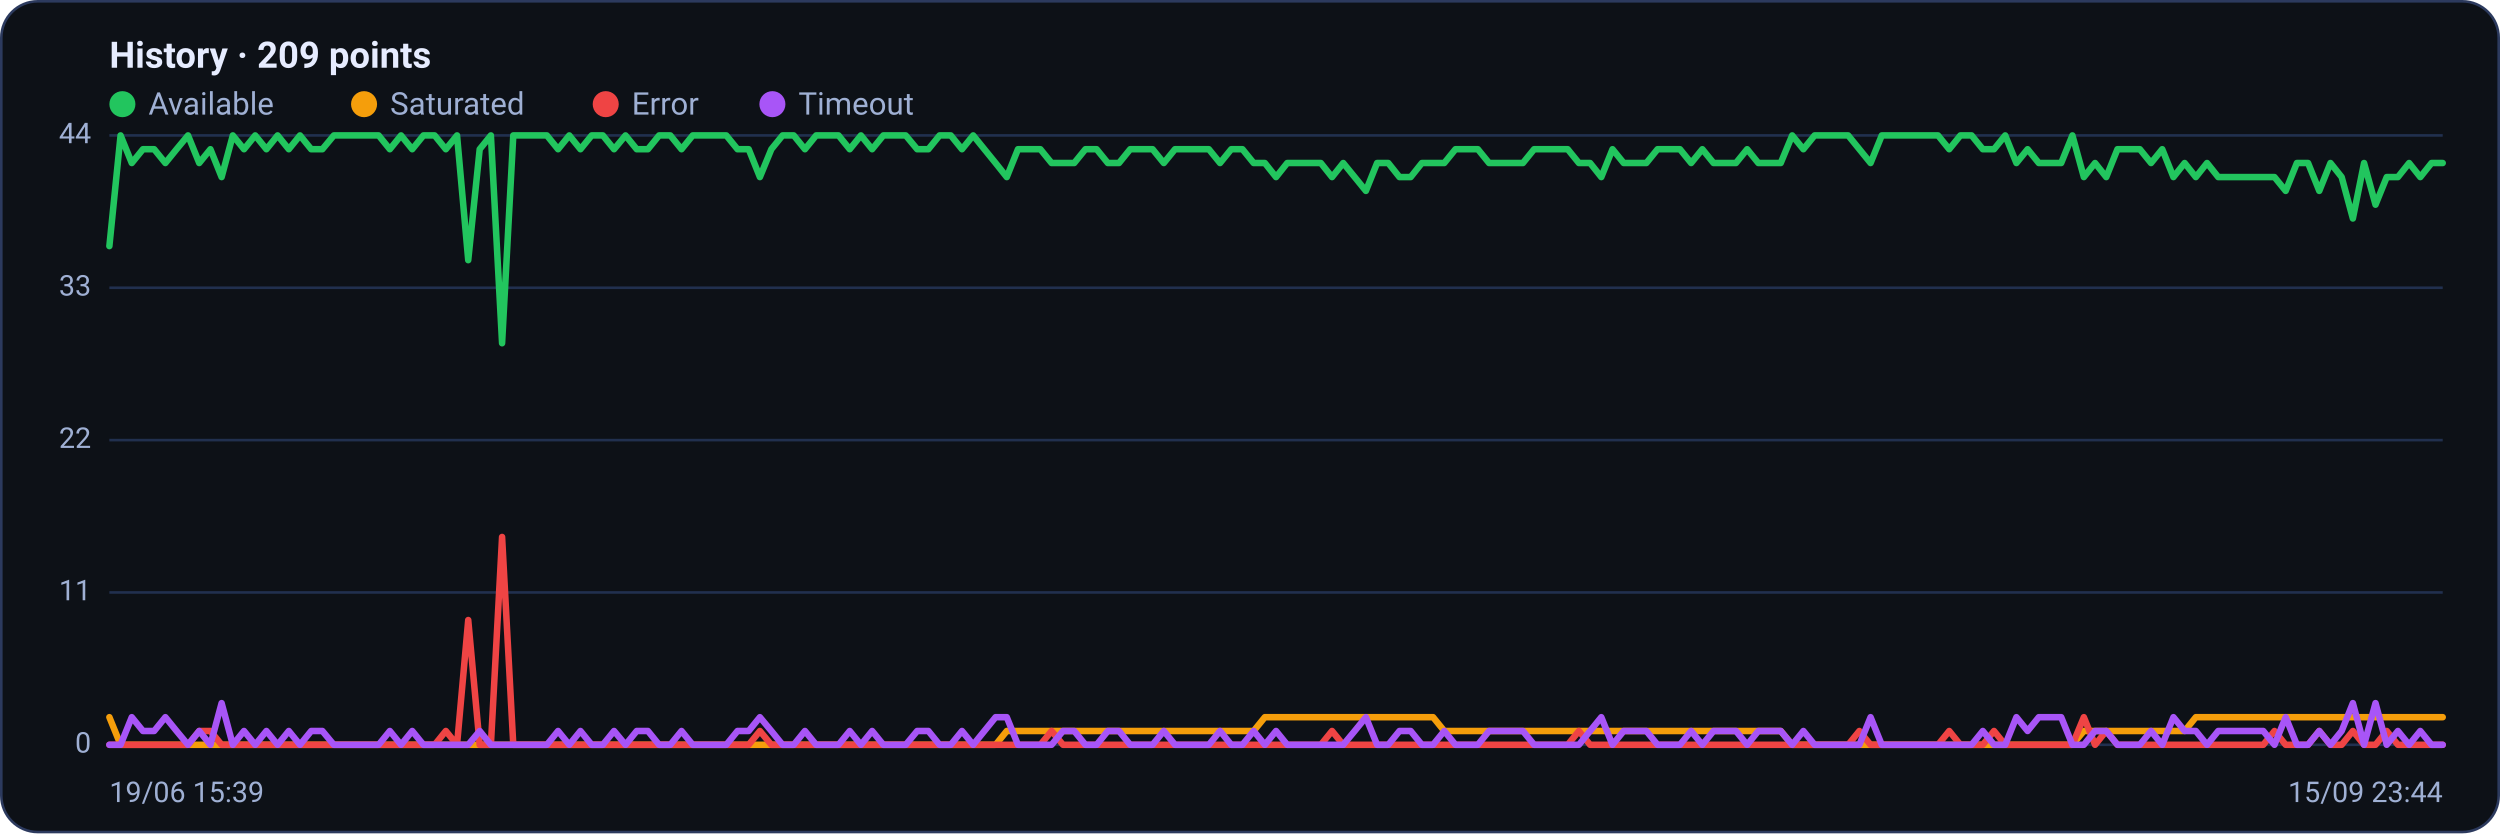
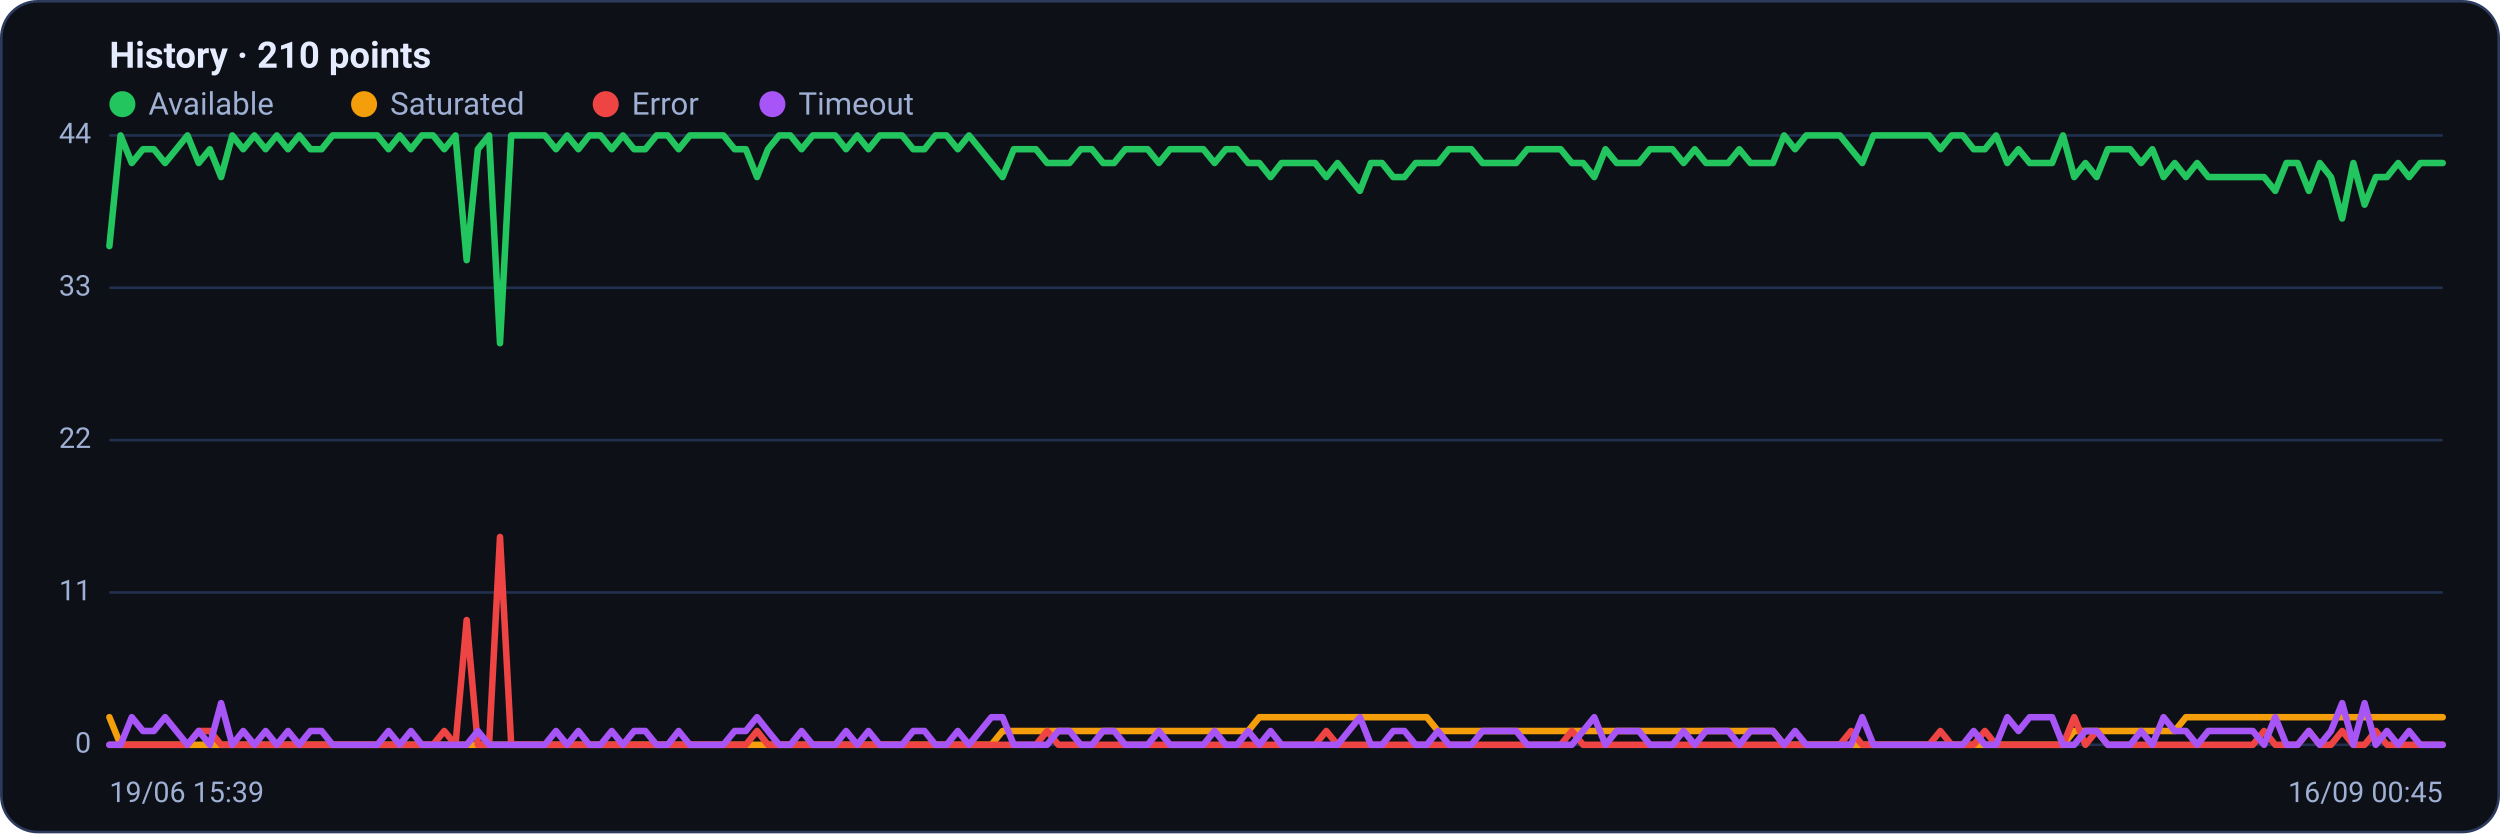
<svg xmlns="http://www.w3.org/2000/svg" viewBox="0 0 960 320" width="960" height="320" font-family="Segoe UI, system-ui, -apple-system, Roboto, Helvetica, Arial, sans-serif" role="img" aria-label="Availability history per region">
  <rect x="0.5" y="0.5" width="959" height="319" rx="14" fill="#0d1117" stroke="#2c3a5e" />
-   <text x="42" y="26" font-size="14" font-weight="600" fill="#e6ecff">History · 209 points</text>
+   <text x="42" y="26" font-size="14" font-weight="600" fill="#e6ecff">History · 210 points</text>
  <circle cx="47" cy="40" r="5" fill="#22c55e" />
  <text x="57" y="44" font-size="12" fill="#9fb0d4">Available</text>
  <circle cx="139.8" cy="40" r="5" fill="#f59e0b" />
  <text x="149.8" y="44" font-size="12" fill="#9fb0d4">Saturated</text>
  <circle cx="232.6" cy="40" r="5" fill="#ef4444" />
  <text x="242.6" y="44" font-size="12" fill="#9fb0d4">Error</text>
  <circle cx="296.6" cy="40" r="5" fill="#a855f7" />
  <text x="306.6" y="44" font-size="12" fill="#9fb0d4">Timeout</text>
  <line x1="42" y1="286.0" x2="938" y2="286.0" stroke="#21304f" stroke-width="1" />
  <text x="35" y="289.0" text-anchor="end" font-size="11" fill="#9fb0d4">0</text>
  <line x1="42" y1="227.5" x2="938" y2="227.5" stroke="#21304f" stroke-width="1" />
  <text x="35" y="230.5" text-anchor="end" font-size="11" fill="#9fb0d4">11</text>
  <line x1="42" y1="169.0" x2="938" y2="169.0" stroke="#21304f" stroke-width="1" />
  <text x="35" y="172.0" text-anchor="end" font-size="11" fill="#9fb0d4">22</text>
  <line x1="42" y1="110.5" x2="938" y2="110.5" stroke="#21304f" stroke-width="1" />
  <text x="35" y="113.5" text-anchor="end" font-size="11" fill="#9fb0d4">33</text>
  <line x1="42" y1="52.0" x2="938" y2="52.0" stroke="#21304f" stroke-width="1" />
  <text x="35" y="55.0" text-anchor="end" font-size="11" fill="#9fb0d4">44</text>
-   <polyline fill="none" stroke="#22c55e" stroke-width="2.5" stroke-linejoin="round" stroke-linecap="round" points="42.0,94.5 46.3,52.0 50.6,62.6 54.9,57.3 59.2,57.3 63.5,62.6 67.8,57.3 72.2,52.0 76.5,62.6 80.8,57.3 85.1,68.0 89.4,52.0 93.7,57.3 98.0,52.0 102.3,57.3 106.6,52.0 110.9,57.3 115.2,52.0 119.5,57.3 123.8,57.3 128.2,52.0 132.5,52.0 136.8,52.0 141.1,52.0 145.4,52.0 149.7,57.3 154.0,52.0 158.3,57.3 162.6,52.0 166.9,52.0 171.2,57.3 175.5,52.0 179.8,99.9 184.2,57.3 188.5,52.0 192.8,131.8 197.1,52.0 201.4,52.0 205.7,52.0 210.0,52.0 214.3,57.3 218.6,52.0 222.9,57.3 227.2,52.0 231.5,52.0 235.8,57.3 240.2,52.0 244.5,57.3 248.8,57.3 253.1,52.0 257.4,52.0 261.7,57.3 266.0,52.0 270.3,52.0 274.6,52.0 278.9,52.0 283.2,57.3 287.5,57.3 291.8,68.0 296.2,57.3 300.5,52.0 304.8,52.0 309.1,57.3 313.4,52.0 317.7,52.0 322.0,52.0 326.3,57.3 330.6,52.0 334.9,57.3 339.2,52.0 343.5,52.0 347.8,52.0 352.2,57.3 356.5,57.3 360.8,52.0 365.1,52.0 369.4,57.3 373.7,52.0 378.0,57.3 382.3,62.6 386.6,68.0 390.9,57.3 395.2,57.3 399.5,57.3 403.8,62.6 408.2,62.6 412.5,62.6 416.8,57.3 421.1,57.3 425.4,62.6 429.7,62.6 434.0,57.3 438.3,57.3 442.6,57.3 446.9,62.6 451.2,57.3 455.5,57.3 459.8,57.3 464.2,57.3 468.5,62.6 472.8,57.3 477.1,57.3 481.4,62.6 485.7,62.6 490.0,68.0 494.3,62.6 498.6,62.6 502.9,62.6 507.2,62.6 511.5,68.0 515.8,62.6 520.2,68.0 524.5,73.3 528.8,62.6 533.1,62.6 537.4,68.0 541.7,68.0 546.0,62.6 550.3,62.6 554.6,62.6 558.9,57.3 563.2,57.3 567.5,57.3 571.8,62.6 576.2,62.6 580.5,62.6 584.8,62.6 589.1,57.3 593.4,57.3 597.7,57.3 602.0,57.3 606.3,62.6 610.6,62.6 614.9,68.0 619.2,57.3 623.5,62.6 627.8,62.6 632.2,62.6 636.5,57.3 640.8,57.3 645.1,57.3 649.4,62.6 653.7,57.3 658.0,62.6 662.3,62.6 666.6,62.6 670.9,57.3 675.2,62.6 679.5,62.6 683.8,62.6 688.2,52.0 692.5,57.3 696.8,52.0 701.1,52.0 705.4,52.0 709.7,52.0 714.0,57.3 718.3,62.6 722.6,52.0 726.9,52.0 731.2,52.0 735.5,52.0 739.8,52.0 744.2,52.0 748.5,57.3 752.8,52.0 757.1,52.0 761.4,57.3 765.7,57.3 770.0,52.0 774.3,62.6 778.6,57.3 782.9,62.6 787.2,62.6 791.5,62.6 795.8,52.0 800.2,68.0 804.5,62.6 808.8,68.0 813.1,57.3 817.4,57.3 821.7,57.3 826.0,62.6 830.3,57.3 834.6,68.0 838.9,62.6 843.2,68.0 847.5,62.6 851.8,68.0 856.2,68.0 860.5,68.0 864.8,68.0 869.1,68.0 873.4,68.0 877.7,73.3 882.0,62.6 886.3,62.6 890.6,73.3 894.9,62.6 899.2,68.0 903.5,83.9 907.8,62.6 912.2,78.6 916.5,68.0 920.8,68.0 925.1,62.6 929.4,68.0 933.7,62.6 938.0,62.6" />
-   <polyline fill="none" stroke="#f59e0b" stroke-width="2.5" stroke-linejoin="round" stroke-linecap="round" points="42.0,275.4 46.3,286.0 50.6,286.0 54.9,286.0 59.2,286.0 63.5,286.0 67.8,286.0 72.2,286.0 76.5,286.0 80.8,286.0 85.1,286.0 89.4,286.0 93.7,286.0 98.0,286.0 102.3,286.0 106.6,286.0 110.9,286.0 115.2,286.0 119.5,286.0 123.8,286.0 128.2,286.0 132.5,286.0 136.8,286.0 141.1,286.0 145.4,286.0 149.7,286.0 154.0,286.0 158.3,286.0 162.6,286.0 166.9,286.0 171.2,286.0 175.5,286.0 179.8,286.0 184.2,286.0 188.5,286.0 192.8,286.0 197.1,286.0 201.4,286.0 205.7,286.0 210.0,286.0 214.3,286.0 218.6,286.0 222.9,286.0 227.2,286.0 231.5,286.0 235.8,286.0 240.2,286.0 244.5,286.0 248.8,286.0 253.1,286.0 257.4,286.0 261.7,286.0 266.0,286.0 270.3,286.0 274.6,286.0 278.9,286.0 283.2,286.0 287.5,286.0 291.8,286.0 296.2,286.0 300.5,286.0 304.8,286.0 309.1,286.0 313.4,286.0 317.7,286.0 322.0,286.0 326.3,286.0 330.6,286.0 334.9,286.0 339.2,286.0 343.5,286.0 347.8,286.0 352.2,286.0 356.5,286.0 360.8,286.0 365.1,286.0 369.4,286.0 373.7,286.0 378.0,286.0 382.3,286.0 386.6,280.7 390.9,280.7 395.2,280.7 399.5,280.7 403.8,280.7 408.2,280.7 412.5,280.7 416.8,280.7 421.1,280.7 425.4,280.7 429.7,280.7 434.0,280.7 438.3,280.7 442.6,280.7 446.9,280.7 451.2,280.7 455.5,280.7 459.8,280.7 464.2,280.7 468.5,280.7 472.8,280.7 477.1,280.7 481.4,280.7 485.7,275.4 490.0,275.4 494.3,275.4 498.6,275.4 502.9,275.4 507.2,275.4 511.5,275.4 515.8,275.4 520.2,275.4 524.5,275.4 528.8,275.4 533.1,275.4 537.4,275.4 541.7,275.4 546.0,275.4 550.3,275.4 554.6,280.7 558.9,280.7 563.2,280.7 567.5,280.7 571.8,280.7 576.2,280.7 580.5,280.7 584.8,280.7 589.1,280.7 593.4,280.7 597.7,280.7 602.0,280.7 606.3,280.7 610.6,280.7 614.9,280.7 619.2,280.7 623.5,280.7 627.8,280.7 632.2,280.7 636.5,280.7 640.8,280.7 645.1,280.7 649.4,280.7 653.7,280.7 658.0,280.7 662.3,280.7 666.6,280.7 670.9,280.7 675.2,280.7 679.5,280.7 683.8,280.7 688.2,286.0 692.5,286.0 696.8,286.0 701.1,286.0 705.4,286.0 709.7,286.0 714.0,286.0 718.3,286.0 722.6,286.0 726.9,286.0 731.2,286.0 735.5,286.0 739.8,286.0 744.2,286.0 748.5,286.0 752.8,286.0 757.1,286.0 761.4,286.0 765.7,286.0 770.0,286.0 774.3,286.0 778.6,286.0 782.9,286.0 787.2,286.0 791.5,286.0 795.8,286.0 800.2,280.7 804.5,280.7 808.8,280.7 813.1,280.7 817.4,280.7 821.7,280.7 826.0,280.7 830.3,280.7 834.6,280.7 838.9,280.7 843.2,275.4 847.5,275.4 851.8,275.4 856.2,275.4 860.5,275.4 864.8,275.4 869.1,275.4 873.4,275.4 877.7,275.4 882.0,275.4 886.3,275.4 890.6,275.4 894.9,275.4 899.2,275.4 903.5,275.4 907.8,275.4 912.2,275.4 916.5,275.4 920.8,275.4 925.1,275.4 929.4,275.4 933.7,275.4 938.0,275.4" />
-   <polyline fill="none" stroke="#ef4444" stroke-width="2.5" stroke-linejoin="round" stroke-linecap="round" points="42.0,286.0 46.3,286.0 50.6,286.0 54.9,286.0 59.2,286.0 63.5,286.0 67.8,286.0 72.2,286.0 76.5,280.7 80.8,280.7 85.1,286.0 89.4,286.0 93.7,286.0 98.0,286.0 102.3,286.0 106.6,286.0 110.9,286.0 115.2,286.0 119.5,286.0 123.8,286.0 128.2,286.0 132.5,286.0 136.8,286.0 141.1,286.0 145.4,286.0 149.7,286.0 154.0,286.0 158.3,286.0 162.6,286.0 166.9,286.0 171.2,280.7 175.5,286.0 179.8,238.1 184.2,286.0 188.5,286.0 192.8,206.2 197.1,286.0 201.4,286.0 205.7,286.0 210.0,286.0 214.3,286.0 218.6,286.0 222.9,286.0 227.2,286.0 231.5,286.0 235.8,286.0 240.2,286.0 244.5,286.0 248.8,286.0 253.1,286.0 257.4,286.0 261.7,286.0 266.0,286.0 270.3,286.0 274.6,286.0 278.9,286.0 283.2,286.0 287.5,286.0 291.8,280.7 296.2,286.0 300.5,286.0 304.8,286.0 309.1,286.0 313.4,286.0 317.7,286.0 322.0,286.0 326.3,286.0 330.6,286.0 334.9,286.0 339.2,286.0 343.5,286.0 347.8,286.0 352.2,286.0 356.5,286.0 360.8,286.0 365.1,286.0 369.4,286.0 373.7,286.0 378.0,286.0 382.3,286.0 386.6,286.0 390.9,286.0 395.2,286.0 399.5,286.0 403.8,280.7 408.2,286.0 412.5,286.0 416.8,286.0 421.1,286.0 425.4,286.0 429.7,286.0 434.0,286.0 438.3,286.0 442.6,286.0 446.9,286.0 451.2,286.0 455.5,286.0 459.8,286.0 464.2,286.0 468.5,286.0 472.8,286.0 477.1,286.0 481.4,286.0 485.7,286.0 490.0,286.0 494.3,286.0 498.6,286.0 502.9,286.0 507.2,286.0 511.5,280.7 515.8,286.0 520.2,286.0 524.5,286.0 528.8,286.0 533.1,286.0 537.4,286.0 541.7,286.0 546.0,286.0 550.3,286.0 554.6,286.0 558.9,286.0 563.2,286.0 567.5,286.0 571.8,286.0 576.2,286.0 580.5,286.0 584.8,286.0 589.1,286.0 593.4,286.0 597.7,286.0 602.0,286.0 606.3,280.7 610.6,286.0 614.9,286.0 619.2,286.0 623.5,286.0 627.8,286.0 632.2,286.0 636.5,286.0 640.8,286.0 645.1,286.0 649.4,286.0 653.7,286.0 658.0,286.0 662.3,286.0 666.6,286.0 670.9,286.0 675.2,286.0 679.5,286.0 683.8,286.0 688.2,286.0 692.5,286.0 696.8,286.0 701.1,286.0 705.4,286.0 709.7,286.0 714.0,280.7 718.3,286.0 722.6,286.0 726.9,286.0 731.2,286.0 735.5,286.0 739.8,286.0 744.2,286.0 748.5,280.7 752.8,286.0 757.1,286.0 761.4,286.0 765.7,280.7 770.0,286.0 774.3,286.0 778.6,286.0 782.9,286.0 787.2,286.0 791.5,286.0 795.8,286.0 800.2,275.4 804.5,286.0 808.8,280.7 813.1,286.0 817.4,286.0 821.7,286.0 826.0,286.0 830.3,286.0 834.6,286.0 838.9,286.0 843.2,286.0 847.5,286.0 851.8,286.0 856.2,286.0 860.5,286.0 864.8,286.0 869.1,286.0 873.4,280.7 877.7,286.0 882.0,286.0 886.3,286.0 890.6,280.7 894.9,286.0 899.2,286.0 903.5,280.7 907.8,286.0 912.2,286.0 916.5,280.7 920.8,286.0 925.1,286.0 929.4,286.0 933.7,286.0 938.0,286.0" />
-   <polyline fill="none" stroke="#a855f7" stroke-width="2.5" stroke-linejoin="round" stroke-linecap="round" points="42.0,286.0 46.3,286.0 50.6,275.4 54.9,280.7 59.2,280.7 63.5,275.4 67.8,280.7 72.2,286.0 76.5,280.7 80.8,286.0 85.1,270.0 89.4,286.0 93.7,280.7 98.0,286.0 102.3,280.7 106.6,286.0 110.9,280.7 115.2,286.0 119.5,280.7 123.8,280.7 128.2,286.0 132.5,286.0 136.8,286.0 141.1,286.0 145.4,286.0 149.7,280.7 154.0,286.0 158.3,280.7 162.6,286.0 166.9,286.0 171.2,286.0 175.5,286.0 179.8,286.0 184.2,280.7 188.5,286.0 192.8,286.0 197.1,286.0 201.4,286.0 205.7,286.0 210.0,286.0 214.3,280.7 218.6,286.0 222.9,280.7 227.2,286.0 231.5,286.0 235.8,280.7 240.2,286.0 244.5,280.7 248.8,280.7 253.1,286.0 257.4,286.0 261.7,280.7 266.0,286.0 270.3,286.0 274.6,286.0 278.9,286.0 283.2,280.7 287.5,280.7 291.8,275.4 296.2,280.7 300.5,286.0 304.8,286.0 309.1,280.7 313.4,286.0 317.7,286.0 322.0,286.0 326.3,280.7 330.6,286.0 334.9,280.7 339.2,286.0 343.5,286.0 347.8,286.0 352.2,280.7 356.5,280.7 360.8,286.0 365.1,286.0 369.4,280.7 373.7,286.0 378.0,280.7 382.3,275.4 386.6,275.4 390.9,286.0 395.2,286.0 399.5,286.0 403.8,286.0 408.2,280.7 412.5,280.7 416.8,286.0 421.1,286.0 425.4,280.7 429.7,280.7 434.0,286.0 438.3,286.0 442.6,286.0 446.9,280.7 451.2,286.0 455.5,286.0 459.8,286.0 464.2,286.0 468.5,280.7 472.8,286.0 477.1,286.0 481.4,280.7 485.7,286.0 490.0,280.7 494.3,286.0 498.6,286.0 502.9,286.0 507.2,286.0 511.5,286.0 515.8,286.0 520.2,280.7 524.5,275.4 528.8,286.0 533.1,286.0 537.4,280.7 541.7,280.7 546.0,286.0 550.3,286.0 554.6,280.7 558.9,286.0 563.2,286.0 567.5,286.0 571.8,280.7 576.2,280.7 580.5,280.7 584.8,280.7 589.1,286.0 593.4,286.0 597.7,286.0 602.0,286.0 606.3,286.0 610.6,280.7 614.9,275.4 619.2,286.0 623.5,280.7 627.8,280.7 632.2,280.7 636.5,286.0 640.8,286.0 645.1,286.0 649.4,280.7 653.7,286.0 658.0,280.7 662.3,280.7 666.6,280.7 670.9,286.0 675.2,280.7 679.5,280.7 683.8,280.7 688.2,286.0 692.5,280.7 696.8,286.0 701.1,286.0 705.4,286.0 709.7,286.0 714.0,286.0 718.3,275.4 722.6,286.0 726.9,286.0 731.2,286.0 735.5,286.0 739.8,286.0 744.2,286.0 748.5,286.0 752.8,286.0 757.1,286.0 761.4,280.7 765.7,286.0 770.0,286.0 774.3,275.4 778.6,280.7 782.9,275.4 787.2,275.4 791.5,275.4 795.8,286.0 800.2,286.0 804.5,280.7 808.8,280.7 813.1,286.0 817.4,286.0 821.7,286.0 826.0,280.7 830.3,286.0 834.6,275.4 838.9,280.7 843.2,280.7 847.5,286.0 851.8,280.7 856.2,280.7 860.5,280.7 864.8,280.7 869.1,280.7 873.4,286.0 877.7,275.4 882.0,286.0 886.3,286.0 890.6,280.7 894.9,286.0 899.2,280.7 903.5,270.0 907.8,286.0 912.2,270.0 916.5,286.0 920.8,280.7 925.1,286.0 929.4,280.7 933.7,286.0 938.0,286.0" />
+   <polyline fill="none" stroke="#22c55e" stroke-width="2.5" stroke-linejoin="round" stroke-linecap="round" points="42.0,94.5 46.3,52.0 50.6,62.6 54.9,57.3 59.1,57.3 63.4,62.6 67.7,57.3 72.0,52.0 76.3,62.6 80.6,57.3 84.9,68.0 89.2,52.0 93.4,57.3 97.7,52.0 102.0,57.3 106.3,52.0 110.6,57.3 114.9,52.0 119.2,57.3 123.5,57.3 127.7,52.0 132.0,52.0 136.3,52.0 140.6,52.0 144.9,52.0 149.2,57.3 153.5,52.0 157.8,57.3 162.0,52.0 166.3,52.0 170.6,57.3 174.9,52.0 179.2,99.9 183.5,57.3 187.8,52.0 192.0,131.8 196.3,52.0 200.6,52.0 204.9,52.0 209.2,52.0 213.5,57.3 217.8,52.0 222.1,57.3 226.3,52.0 230.6,52.0 234.9,57.3 239.2,52.0 243.5,57.3 247.8,57.3 252.1,52.0 256.4,52.0 260.6,57.3 264.9,52.0 269.2,52.0 273.5,52.0 277.8,52.0 282.1,57.3 286.4,57.3 290.7,68.0 294.9,57.3 299.2,52.0 303.5,52.0 307.8,57.3 312.1,52.0 316.4,52.0 320.7,52.0 324.9,57.3 329.2,52.0 333.5,57.3 337.8,52.0 342.1,52.0 346.4,52.0 350.7,57.3 355.0,57.3 359.2,52.0 363.5,52.0 367.8,57.3 372.1,52.0 376.4,57.3 380.7,62.6 385.0,68.0 389.3,57.3 393.5,57.3 397.8,57.3 402.1,62.6 406.4,62.6 410.7,62.6 415.0,57.3 419.3,57.3 423.6,62.6 427.8,62.6 432.1,57.3 436.4,57.3 440.7,57.3 445.0,62.6 449.3,57.3 453.6,57.3 457.8,57.3 462.1,57.3 466.4,62.6 470.7,57.3 475.0,57.3 479.3,62.6 483.6,62.6 487.9,68.0 492.1,62.6 496.4,62.6 500.7,62.6 505.0,62.6 509.3,68.0 513.6,62.6 517.9,68.0 522.2,73.3 526.4,62.6 530.7,62.6 535.0,68.0 539.3,68.0 543.6,62.6 547.9,62.6 552.2,62.6 556.4,57.3 560.7,57.3 565.0,57.3 569.3,62.6 573.6,62.6 577.9,62.6 582.2,62.6 586.5,57.3 590.7,57.3 595.0,57.3 599.3,57.3 603.6,62.6 607.9,62.6 612.2,68.0 616.5,57.3 620.8,62.6 625.0,62.6 629.3,62.6 633.6,57.3 637.9,57.3 642.2,57.3 646.5,62.6 650.8,57.3 655.1,62.6 659.3,62.6 663.6,62.6 667.9,57.3 672.2,62.6 676.5,62.6 680.8,62.6 685.1,52.0 689.3,57.3 693.6,52.0 697.9,52.0 702.2,52.0 706.5,52.0 710.8,57.3 715.1,62.6 719.4,52.0 723.6,52.0 727.9,52.0 732.2,52.0 736.5,52.0 740.8,52.0 745.1,57.3 749.4,52.0 753.7,52.0 757.9,57.3 762.2,57.3 766.5,52.0 770.8,62.6 775.1,57.3 779.4,62.6 783.7,62.6 788.0,62.6 792.2,52.0 796.5,68.0 800.8,62.6 805.1,68.0 809.4,57.3 813.7,57.3 818.0,57.3 822.2,62.6 826.5,57.3 830.8,68.0 835.1,62.6 839.4,68.0 843.7,62.6 848.0,68.0 852.3,68.0 856.5,68.0 860.8,68.0 865.1,68.0 869.4,68.0 873.7,73.3 878.0,62.6 882.3,62.6 886.6,73.3 890.8,62.6 895.1,68.0 899.4,83.9 903.7,62.6 908.0,78.6 912.3,68.0 916.6,68.0 920.9,62.6 925.1,68.0 929.4,62.6 933.7,62.6 938.0,62.6" />
+   <polyline fill="none" stroke="#f59e0b" stroke-width="2.5" stroke-linejoin="round" stroke-linecap="round" points="42.0,275.4 46.3,286.0 50.6,286.0 54.9,286.0 59.1,286.0 63.4,286.0 67.7,286.0 72.0,286.0 76.3,286.0 80.6,286.0 84.9,286.0 89.2,286.0 93.4,286.0 97.7,286.0 102.0,286.0 106.3,286.0 110.6,286.0 114.9,286.0 119.2,286.0 123.5,286.0 127.7,286.0 132.0,286.0 136.3,286.0 140.6,286.0 144.9,286.0 149.2,286.0 153.5,286.0 157.8,286.0 162.0,286.0 166.3,286.0 170.6,286.0 174.9,286.0 179.2,286.0 183.5,286.0 187.8,286.0 192.0,286.0 196.3,286.0 200.6,286.0 204.9,286.0 209.2,286.0 213.5,286.0 217.8,286.0 222.1,286.0 226.3,286.0 230.6,286.0 234.9,286.0 239.2,286.0 243.5,286.0 247.8,286.0 252.1,286.0 256.4,286.0 260.6,286.0 264.9,286.0 269.2,286.0 273.5,286.0 277.8,286.0 282.1,286.0 286.4,286.0 290.7,286.0 294.9,286.0 299.2,286.0 303.5,286.0 307.8,286.0 312.1,286.0 316.4,286.0 320.7,286.0 324.9,286.0 329.2,286.0 333.5,286.0 337.8,286.0 342.1,286.0 346.4,286.0 350.7,286.0 355.0,286.0 359.2,286.0 363.5,286.0 367.8,286.0 372.1,286.0 376.4,286.0 380.7,286.0 385.0,280.7 389.3,280.7 393.5,280.7 397.8,280.7 402.1,280.7 406.4,280.7 410.7,280.7 415.0,280.7 419.3,280.7 423.6,280.7 427.8,280.7 432.1,280.7 436.4,280.7 440.7,280.7 445.0,280.7 449.3,280.7 453.6,280.7 457.8,280.7 462.1,280.7 466.4,280.7 470.7,280.7 475.0,280.7 479.3,280.7 483.6,275.4 487.9,275.4 492.1,275.4 496.4,275.4 500.7,275.4 505.0,275.4 509.3,275.4 513.6,275.4 517.9,275.4 522.2,275.4 526.4,275.4 530.7,275.4 535.0,275.4 539.3,275.4 543.6,275.4 547.9,275.4 552.2,280.7 556.4,280.7 560.7,280.7 565.0,280.7 569.3,280.7 573.6,280.7 577.9,280.7 582.2,280.7 586.5,280.7 590.7,280.7 595.0,280.7 599.3,280.7 603.6,280.7 607.9,280.7 612.2,280.7 616.5,280.7 620.8,280.7 625.0,280.7 629.3,280.7 633.6,280.7 637.9,280.7 642.2,280.7 646.5,280.7 650.8,280.7 655.1,280.7 659.3,280.7 663.6,280.7 667.9,280.7 672.2,280.7 676.5,280.7 680.8,280.7 685.1,286.0 689.3,286.0 693.6,286.0 697.9,286.0 702.2,286.0 706.5,286.0 710.8,286.0 715.1,286.0 719.4,286.0 723.6,286.0 727.9,286.0 732.2,286.0 736.5,286.0 740.8,286.0 745.1,286.0 749.4,286.0 753.7,286.0 757.9,286.0 762.2,286.0 766.5,286.0 770.8,286.0 775.1,286.0 779.4,286.0 783.7,286.0 788.0,286.0 792.2,286.0 796.5,280.7 800.8,280.7 805.1,280.7 809.4,280.7 813.7,280.7 818.0,280.7 822.2,280.7 826.5,280.7 830.8,280.7 835.1,280.7 839.4,275.4 843.7,275.4 848.0,275.4 852.3,275.4 856.5,275.4 860.8,275.4 865.1,275.4 869.4,275.4 873.7,275.4 878.0,275.4 882.3,275.4 886.6,275.4 890.8,275.4 895.1,275.4 899.4,275.4 903.7,275.4 908.0,275.4 912.3,275.4 916.6,275.4 920.9,275.4 925.1,275.4 929.4,275.4 933.7,275.4 938.0,275.4" />
+   <polyline fill="none" stroke="#ef4444" stroke-width="2.5" stroke-linejoin="round" stroke-linecap="round" points="42.0,286.0 46.3,286.0 50.6,286.0 54.9,286.0 59.1,286.0 63.4,286.0 67.7,286.0 72.0,286.0 76.3,280.7 80.6,280.7 84.9,286.0 89.2,286.0 93.4,286.0 97.7,286.0 102.0,286.0 106.3,286.0 110.6,286.0 114.9,286.0 119.2,286.0 123.5,286.0 127.7,286.0 132.0,286.0 136.3,286.0 140.6,286.0 144.9,286.0 149.2,286.0 153.5,286.0 157.8,286.0 162.0,286.0 166.3,286.0 170.6,280.7 174.9,286.0 179.2,238.1 183.5,286.0 187.8,286.0 192.0,206.2 196.3,286.0 200.6,286.0 204.9,286.0 209.2,286.0 213.5,286.0 217.8,286.0 222.1,286.0 226.3,286.0 230.6,286.0 234.9,286.0 239.2,286.0 243.5,286.0 247.8,286.0 252.1,286.0 256.4,286.0 260.6,286.0 264.9,286.0 269.2,286.0 273.5,286.0 277.8,286.0 282.1,286.0 286.4,286.0 290.7,280.7 294.9,286.0 299.2,286.0 303.5,286.0 307.8,286.0 312.1,286.0 316.4,286.0 320.7,286.0 324.9,286.0 329.2,286.0 333.5,286.0 337.8,286.0 342.1,286.0 346.4,286.0 350.7,286.0 355.0,286.0 359.2,286.0 363.5,286.0 367.8,286.0 372.1,286.0 376.4,286.0 380.7,286.0 385.0,286.0 389.3,286.0 393.5,286.0 397.8,286.0 402.1,280.7 406.4,286.0 410.7,286.0 415.0,286.0 419.3,286.0 423.6,286.0 427.8,286.0 432.1,286.0 436.4,286.0 440.7,286.0 445.0,286.0 449.3,286.0 453.6,286.0 457.8,286.0 462.1,286.0 466.4,286.0 470.7,286.0 475.0,286.0 479.3,286.0 483.6,286.0 487.9,286.0 492.1,286.0 496.4,286.0 500.7,286.0 505.0,286.0 509.3,280.7 513.6,286.0 517.9,286.0 522.2,286.0 526.4,286.0 530.7,286.0 535.0,286.0 539.3,286.0 543.6,286.0 547.9,286.0 552.2,286.0 556.4,286.0 560.7,286.0 565.0,286.0 569.3,286.0 573.6,286.0 577.9,286.0 582.2,286.0 586.5,286.0 590.7,286.0 595.0,286.0 599.3,286.0 603.6,280.7 607.9,286.0 612.2,286.0 616.5,286.0 620.8,286.0 625.0,286.0 629.3,286.0 633.6,286.0 637.9,286.0 642.2,286.0 646.5,286.0 650.8,286.0 655.1,286.0 659.3,286.0 663.6,286.0 667.9,286.0 672.2,286.0 676.5,286.0 680.8,286.0 685.1,286.0 689.3,286.0 693.6,286.0 697.9,286.0 702.2,286.0 706.5,286.0 710.8,280.7 715.1,286.0 719.4,286.0 723.6,286.0 727.9,286.0 732.2,286.0 736.5,286.0 740.8,286.0 745.1,280.7 749.4,286.0 753.7,286.0 757.9,286.0 762.2,280.7 766.5,286.0 770.8,286.0 775.1,286.0 779.4,286.0 783.7,286.0 788.0,286.0 792.2,286.0 796.5,275.4 800.8,286.0 805.1,280.7 809.4,286.0 813.7,286.0 818.0,286.0 822.2,286.0 826.5,286.0 830.8,286.0 835.1,286.0 839.4,286.0 843.7,286.0 848.0,286.0 852.3,286.0 856.5,286.0 860.8,286.0 865.1,286.0 869.4,280.7 873.7,286.0 878.0,286.0 882.3,286.0 886.6,280.7 890.8,286.0 895.1,286.0 899.4,280.7 903.7,286.0 908.0,286.0 912.3,280.7 916.6,286.0 920.9,286.0 925.1,286.0 929.4,286.0 933.7,286.0 938.0,286.0" />
+   <polyline fill="none" stroke="#a855f7" stroke-width="2.5" stroke-linejoin="round" stroke-linecap="round" points="42.0,286.0 46.3,286.0 50.6,275.4 54.9,280.7 59.1,280.7 63.4,275.4 67.7,280.7 72.0,286.0 76.3,280.7 80.6,286.0 84.9,270.0 89.2,286.0 93.4,280.7 97.7,286.0 102.0,280.7 106.3,286.0 110.6,280.7 114.9,286.0 119.2,280.7 123.5,280.7 127.7,286.0 132.0,286.0 136.3,286.0 140.6,286.0 144.9,286.0 149.2,280.7 153.5,286.0 157.8,280.7 162.0,286.0 166.3,286.0 170.6,286.0 174.9,286.0 179.2,286.0 183.5,280.7 187.8,286.0 192.0,286.0 196.3,286.0 200.6,286.0 204.9,286.0 209.2,286.0 213.5,280.7 217.8,286.0 222.1,280.7 226.3,286.0 230.6,286.0 234.9,280.7 239.2,286.0 243.5,280.7 247.8,280.7 252.1,286.0 256.4,286.0 260.6,280.7 264.9,286.0 269.2,286.0 273.5,286.0 277.8,286.0 282.1,280.7 286.4,280.7 290.7,275.4 294.9,280.7 299.2,286.0 303.5,286.0 307.8,280.7 312.1,286.0 316.4,286.0 320.7,286.0 324.9,280.7 329.2,286.0 333.5,280.7 337.8,286.0 342.1,286.0 346.4,286.0 350.7,280.7 355.0,280.7 359.2,286.0 363.5,286.0 367.8,280.7 372.1,286.0 376.4,280.7 380.7,275.4 385.0,275.4 389.3,286.0 393.5,286.0 397.8,286.0 402.1,286.0 406.4,280.7 410.7,280.7 415.0,286.0 419.3,286.0 423.6,280.7 427.8,280.7 432.1,286.0 436.4,286.0 440.7,286.0 445.0,280.7 449.3,286.0 453.6,286.0 457.8,286.0 462.1,286.0 466.4,280.7 470.7,286.0 475.0,286.0 479.3,280.7 483.6,286.0 487.9,280.7 492.1,286.0 496.4,286.0 500.7,286.0 505.0,286.0 509.3,286.0 513.6,286.0 517.9,280.7 522.2,275.4 526.4,286.0 530.7,286.0 535.0,280.7 539.3,280.7 543.6,286.0 547.9,286.0 552.2,280.7 556.4,286.0 560.7,286.0 565.0,286.0 569.3,280.7 573.6,280.7 577.9,280.7 582.2,280.7 586.5,286.0 590.7,286.0 595.0,286.0 599.3,286.0 603.6,286.0 607.9,280.7 612.2,275.4 616.5,286.0 620.8,280.7 625.0,280.7 629.3,280.7 633.6,286.0 637.9,286.0 642.2,286.0 646.5,280.7 650.8,286.0 655.1,280.7 659.3,280.7 663.6,280.7 667.9,286.0 672.2,280.7 676.5,280.7 680.8,280.7 685.1,286.0 689.3,280.7 693.6,286.0 697.9,286.0 702.2,286.0 706.5,286.0 710.8,286.0 715.1,275.4 719.4,286.0 723.6,286.0 727.9,286.0 732.2,286.0 736.5,286.0 740.8,286.0 745.1,286.0 749.4,286.0 753.7,286.0 757.9,280.7 762.2,286.0 766.5,286.0 770.8,275.4 775.1,280.7 779.4,275.4 783.7,275.4 788.0,275.4 792.2,286.0 796.5,286.0 800.8,280.7 805.1,280.7 809.4,286.0 813.7,286.0 818.0,286.0 822.2,280.7 826.5,286.0 830.8,275.4 835.1,280.7 839.4,280.7 843.7,286.0 848.0,280.7 852.3,280.7 856.5,280.7 860.8,280.7 865.1,280.7 869.4,286.0 873.7,275.4 878.0,286.0 882.3,286.0 886.6,280.7 890.8,286.0 895.1,280.7 899.4,270.0 903.7,286.0 908.0,270.0 912.3,286.0 916.6,280.7 920.9,286.0 925.1,280.7 929.4,286.0 933.7,286.0 938.0,286.0" />
  <text x="42" y="308" font-size="11" fill="#9fb0d4">19/06 15:39</text>
-   <text x="938" y="308" text-anchor="end" font-size="11" fill="#9fb0d4">15/09 23:44</text>
+   <text x="938" y="308" text-anchor="end" font-size="11" fill="#9fb0d4">16/09 00:45</text>
</svg>
